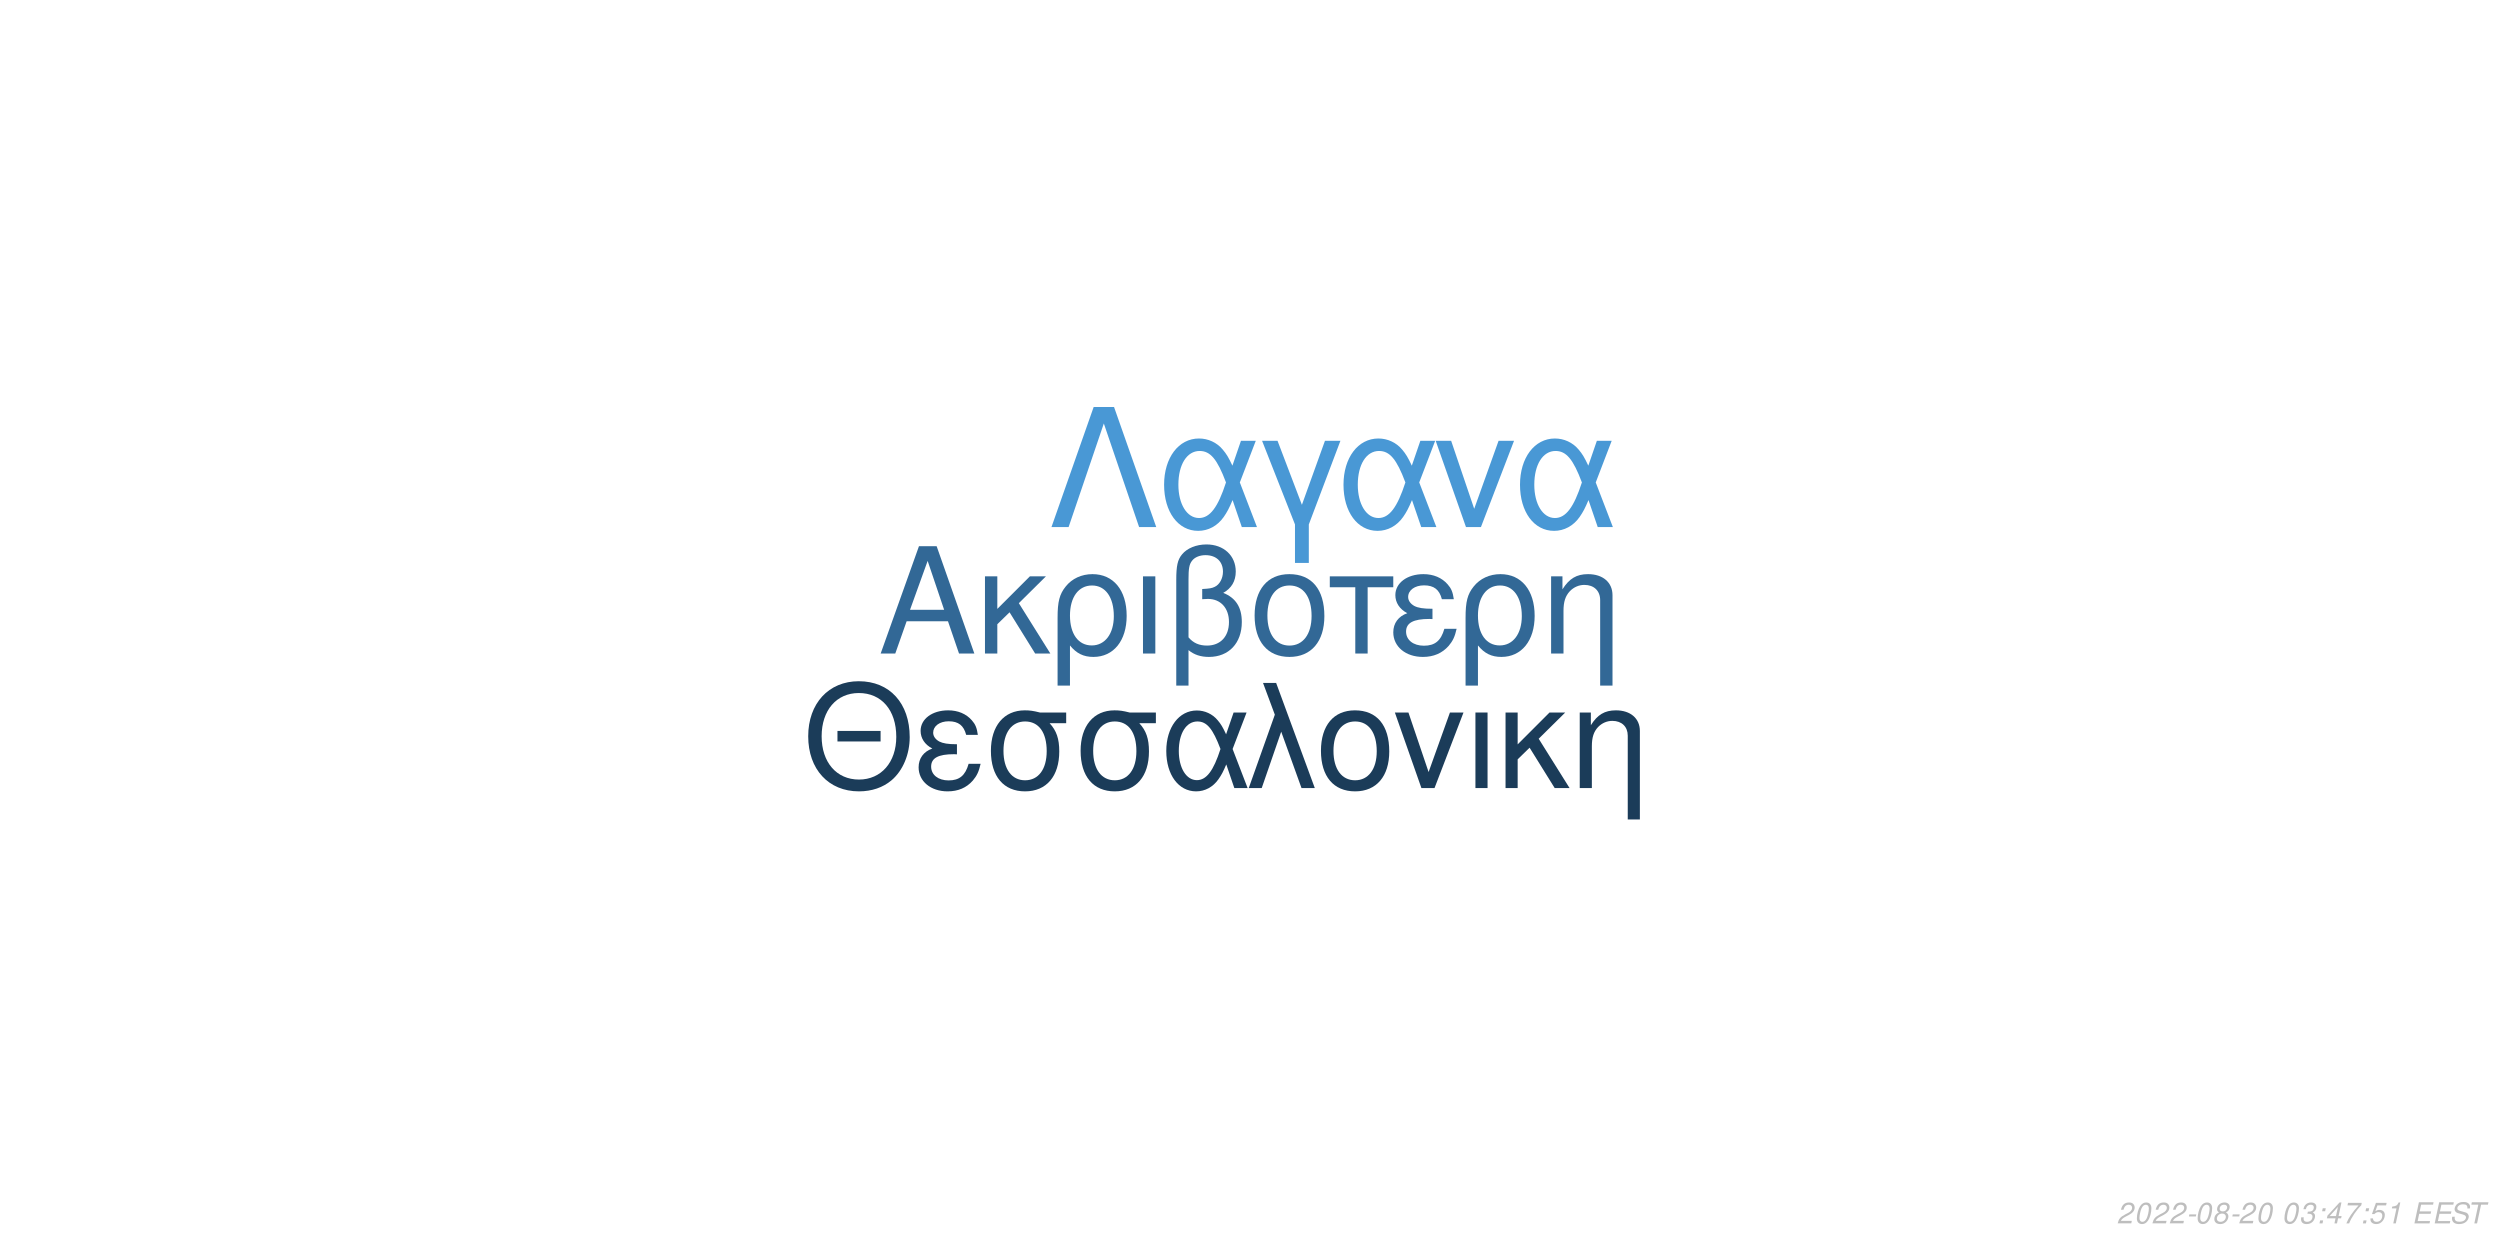
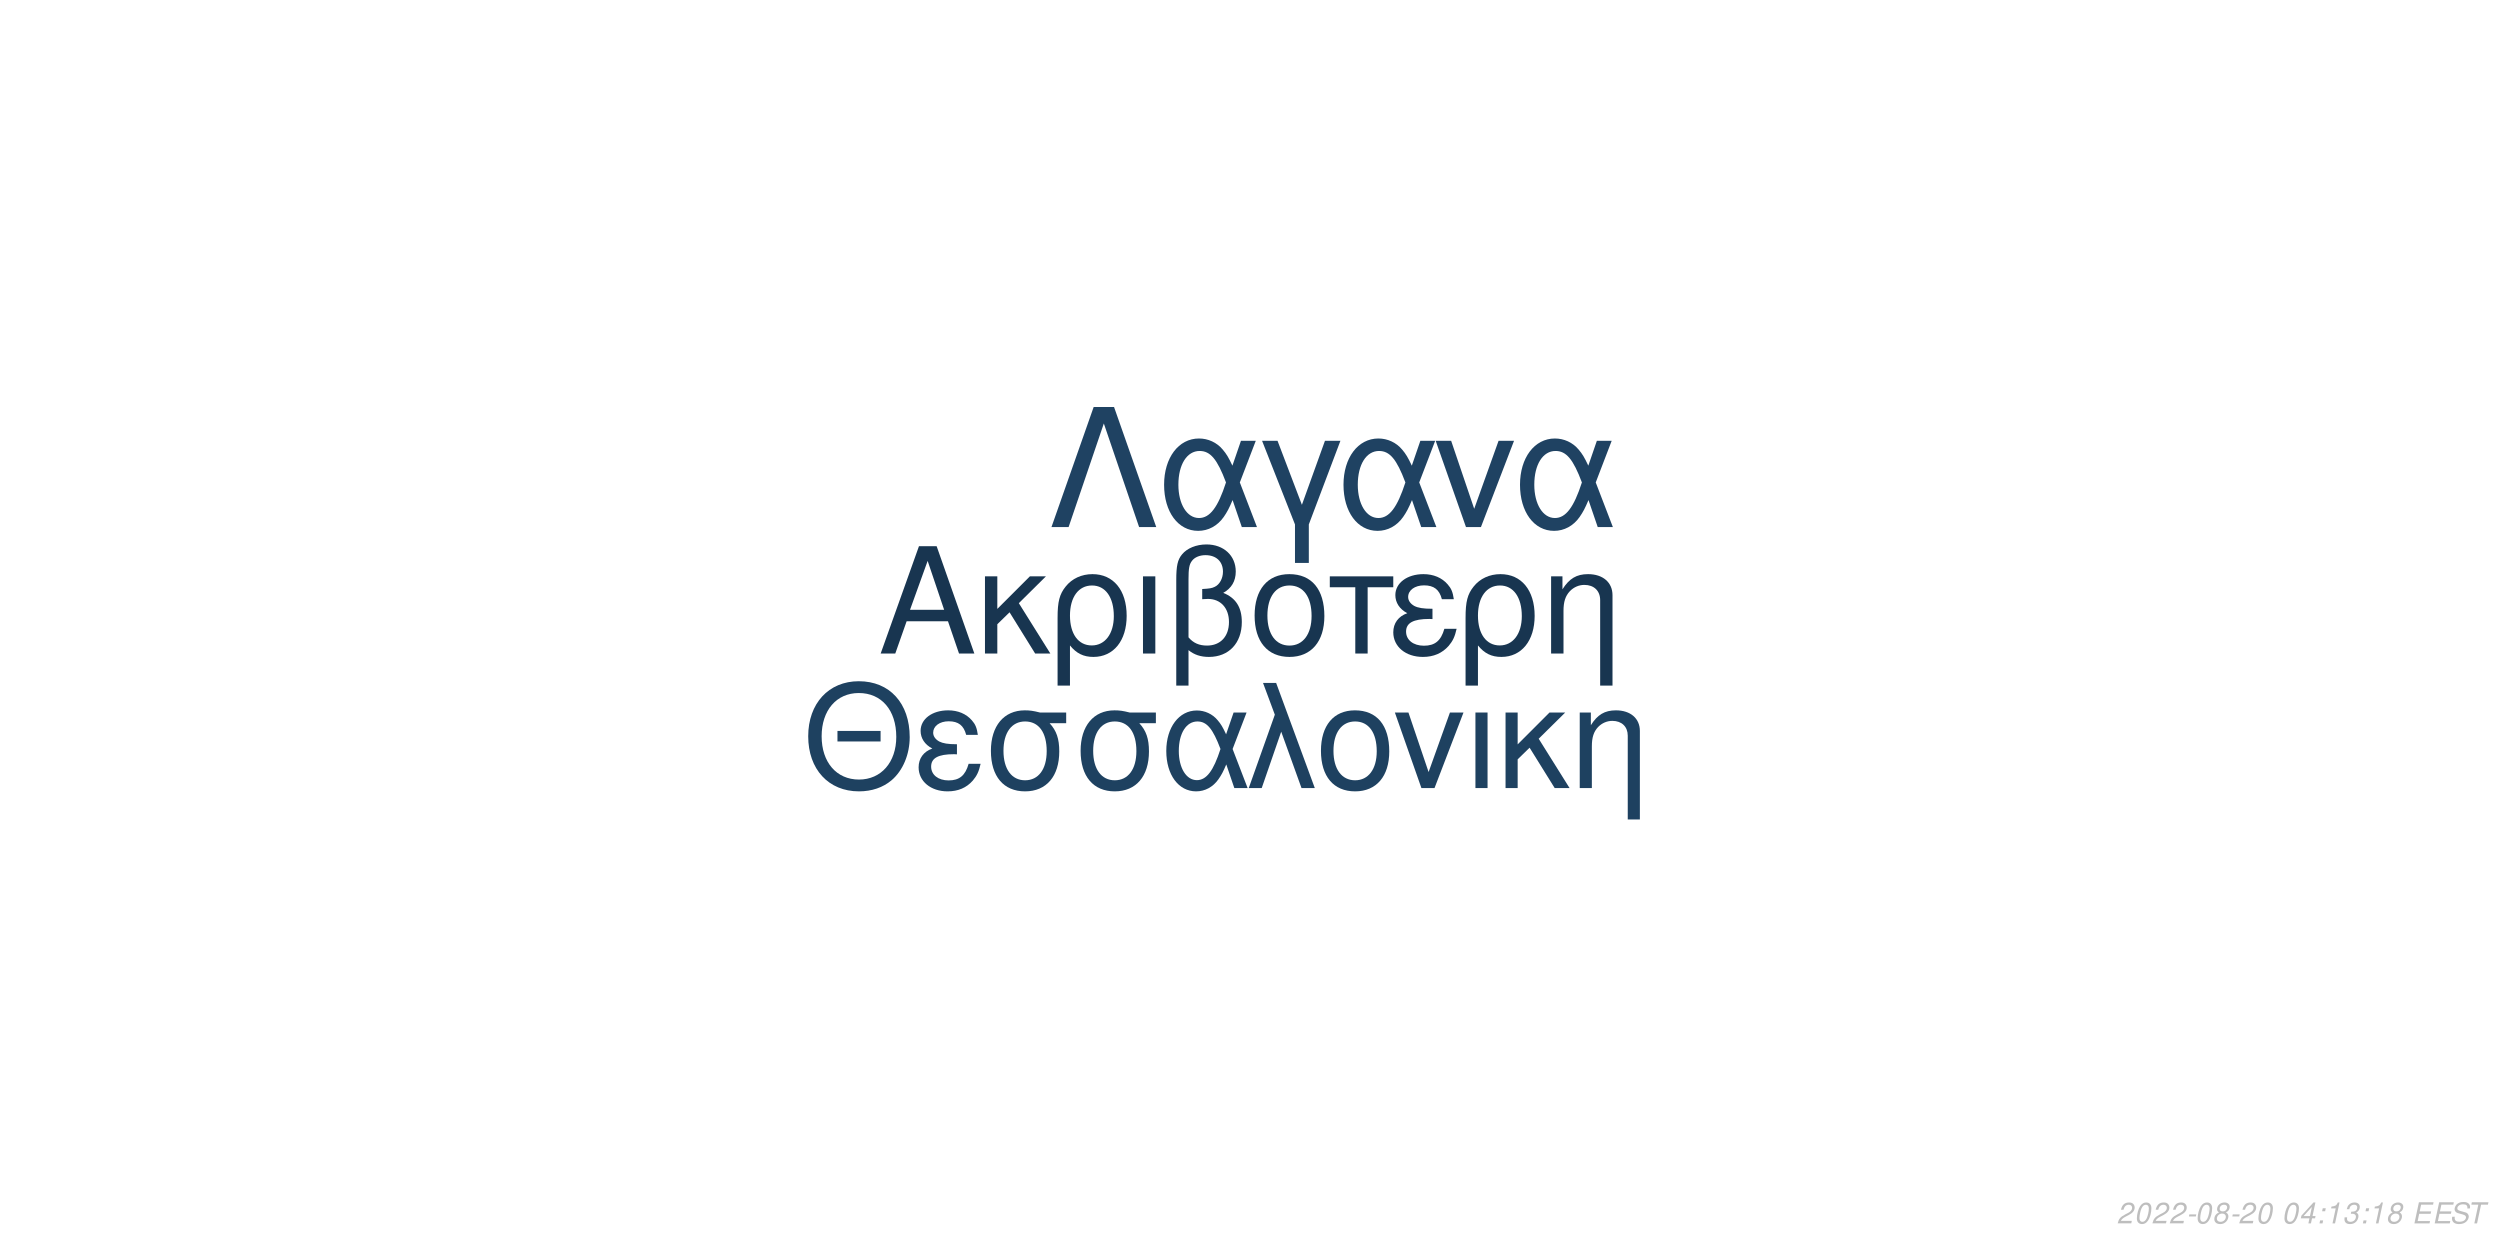
<svg xmlns="http://www.w3.org/2000/svg" xmlns:xlink="http://www.w3.org/1999/xlink" width="864pt" height="432pt" viewBox="0 0 864 432" version="1.1">
  <defs>
    <g>
      <symbol overflow="visible" id="glyph0-0">
        <path style="stroke:none;" d="" />
      </symbol>
      <symbol overflow="visible" id="glyph0-1">
        <path style="stroke:none;" d="M 24.125 -11.141 L 27.938 0 L 33.234 0 L 20.203 -37.094 L 14.094 -37.094 L 0.859 0 L 5.906 0 L 9.828 -11.141 Z M 22.797 -15.109 L 11 -15.109 L 17.094 -32.016 Z M 22.797 -15.109 " />
      </symbol>
      <symbol overflow="visible" id="glyph0-2">
        <path style="stroke:none;" d="M 7.172 -15.422 L 7.172 -26.672 L 2.906 -26.672 L 2.906 0 L 7.172 0 L 7.172 -10.125 L 11.406 -14.25 L 20.25 0 L 25.5 0 L 14.609 -17.406 L 23.969 -26.672 L 18.422 -26.672 Z M 7.172 -15.422 " />
      </symbol>
      <symbol overflow="visible" id="glyph0-3">
        <path style="stroke:none;" d="M 3 11.094 L 7.281 11.094 L 7.281 -2.797 C 9.516 -0.047 11.953 1.172 15.375 1.172 C 22.344 1.172 26.875 -4.422 26.875 -13.031 C 26.875 -21.891 22.297 -27.438 15.062 -27.438 C 11.297 -27.438 7.984 -25.906 5.797 -23.156 C 3.672 -20.516 3 -17.969 3 -12.359 Z M 14.906 -23.516 C 19.547 -23.516 22.438 -19.438 22.438 -12.922 C 22.438 -6.812 19.391 -2.797 14.812 -2.797 C 10.172 -2.797 7.281 -6.766 7.281 -13.125 C 7.281 -19.484 10.234 -23.516 14.906 -23.516 Z M 14.906 -23.516 " />
      </symbol>
      <symbol overflow="visible" id="glyph0-4">
        <path style="stroke:none;" d="M 3.516 0 L 7.781 0 L 7.781 -26.672 L 3.516 -26.672 Z M 3.516 0 " />
      </symbol>
      <symbol overflow="visible" id="glyph0-5">
        <path style="stroke:none;" d="M 4.016 11.094 L 8.25 11.094 L 8.25 -1.172 C 10.172 0.406 12.422 1.172 15.312 1.172 C 22.188 1.172 26.672 -3.609 26.672 -10.891 C 26.672 -15.984 24.578 -19.234 20.25 -20.969 C 23.109 -22.547 24.578 -25.031 24.578 -28.344 C 24.578 -33.844 20.406 -37.703 14.453 -37.703 C 10.938 -37.703 7.734 -36.391 6 -34.25 C 4.484 -32.422 4.016 -30.328 4.016 -25.391 Z M 8.25 -25.656 C 8.25 -29.359 8.5 -30.844 9.469 -32.062 C 10.375 -33.281 12.156 -34 14.094 -34 C 17.812 -34 20.156 -31.812 20.156 -28.297 C 20.156 -25.953 18.984 -23.812 17.297 -23.047 C 16.281 -22.547 15.469 -22.438 12.984 -22.297 L 12.984 -18.781 C 13.734 -18.828 14.344 -18.875 14.969 -18.875 C 19.344 -18.875 22.234 -15.719 22.234 -10.891 C 22.234 -5.906 19.281 -2.75 14.656 -2.75 C 11.953 -2.75 9.922 -3.609 8.25 -5.594 Z M 8.25 -25.656 " />
      </symbol>
      <symbol overflow="visible" id="glyph0-6">
        <path style="stroke:none;" d="M 14.094 -27.438 C 6.562 -27.438 2.094 -22.094 2.094 -13.125 C 2.094 -4.125 6.562 1.172 14.141 1.172 C 21.672 1.172 26.203 -4.172 26.203 -12.922 C 26.203 -22.188 21.828 -27.438 14.094 -27.438 Z M 14.141 -23.516 C 18.938 -23.516 21.781 -19.594 21.781 -12.984 C 21.781 -6.672 18.828 -2.75 14.141 -2.75 C 9.422 -2.75 6.516 -6.672 6.516 -13.125 C 6.516 -19.594 9.422 -23.516 14.141 -23.516 Z M 14.141 -23.516 " />
      </symbol>
      <symbol overflow="visible" id="glyph0-7">
        <path style="stroke:none;" d="M 7.891 0 L 12.156 0 L 12.156 -22.906 L 21.016 -22.906 L 21.016 -26.672 L -0.922 -26.672 L -0.922 -22.906 L 7.891 -22.906 Z M 7.891 0 " />
      </symbol>
      <symbol overflow="visible" id="glyph0-8">
        <path style="stroke:none;" d="M 14.562 -15.469 C 11.344 -15.469 9.562 -15.781 8.297 -16.438 C 6.922 -17.203 6.156 -18.328 6.156 -19.547 C 6.156 -21.891 8.453 -23.562 11.656 -23.562 C 15.062 -23.562 16.953 -22.094 17.812 -18.781 L 21.938 -18.781 C 21.578 -21.266 21.062 -22.5 19.797 -23.922 C 17.812 -26.203 14.906 -27.438 11.453 -27.438 C 5.797 -27.438 1.734 -24.375 1.734 -20.203 C 1.734 -17.609 3.156 -15.375 5.859 -13.938 C 2.797 -12.875 1.016 -10.484 1.016 -7.328 C 1.016 -2.391 5.297 1.172 11.25 1.172 C 14.969 1.172 17.906 -0.109 20.156 -2.641 C 21.578 -4.328 22.297 -5.797 22.906 -8.547 L 18.672 -8.547 C 17.5 -4.422 15.422 -2.703 11.609 -2.703 C 7.938 -2.703 5.438 -4.688 5.438 -7.578 C 5.438 -10.578 7.938 -11.953 13.484 -11.953 C 13.641 -11.953 14.094 -11.953 14.562 -11.906 Z M 14.562 -15.469 " />
      </symbol>
      <symbol overflow="visible" id="glyph0-9">
        <path style="stroke:none;" d="M 3.562 -26.672 L 3.562 0 L 7.844 0 L 7.844 -14.703 C 7.844 -17.906 8.5 -19.891 10.031 -21.531 C 11.406 -22.953 13.188 -23.719 15.062 -23.719 C 18.375 -23.719 20.516 -21.672 20.516 -18.469 L 20.516 11.094 L 24.781 11.094 L 24.781 -20.156 C 24.781 -24.578 21.469 -27.438 16.328 -27.438 C 12.359 -27.438 9.828 -25.906 7.484 -22.188 L 7.484 -26.672 Z M 3.562 -26.672 " />
      </symbol>
      <symbol overflow="visible" id="glyph1-0">
        <path style="stroke:none;" d="" />
      </symbol>
      <symbol overflow="visible" id="glyph1-1">
        <path style="stroke:none;" d="M 26.859 -19.734 L 11.953 -19.734 L 11.953 -16.094 L 26.859 -16.094 Z M 19.328 -36.922 C 8.922 -36.922 1.844 -29.25 1.844 -17.891 C 1.844 -6.484 8.875 1.141 19.391 1.141 C 23.812 1.141 27.703 -0.203 30.641 -2.688 C 34.578 -6.031 36.922 -11.656 36.922 -17.594 C 36.922 -29.297 30 -36.922 19.328 -36.922 Z M 19.328 -32.844 C 27.203 -32.844 32.281 -26.906 32.281 -17.688 C 32.281 -8.922 27.062 -2.938 19.391 -2.938 C 11.609 -2.938 6.484 -8.922 6.484 -17.891 C 6.484 -26.859 11.609 -32.844 19.328 -32.844 Z M 19.328 -32.844 " />
      </symbol>
      <symbol overflow="visible" id="glyph1-2">
        <path style="stroke:none;" d="M 14.25 -15.141 C 11.109 -15.141 9.375 -15.453 8.125 -16.094 C 6.781 -16.844 6.031 -17.938 6.031 -19.141 C 6.031 -21.422 8.266 -23.078 11.406 -23.078 C 14.75 -23.078 16.594 -21.625 17.438 -18.391 L 21.469 -18.391 C 21.125 -20.828 20.625 -22.031 19.391 -23.422 C 17.438 -25.656 14.594 -26.859 11.219 -26.859 C 5.688 -26.859 1.688 -23.875 1.688 -19.781 C 1.688 -17.234 3.094 -15.047 5.734 -13.656 C 2.734 -12.609 1 -10.266 1 -7.172 C 1 -2.344 5.188 1.141 11.016 1.141 C 14.656 1.141 17.547 -0.094 19.734 -2.594 C 21.125 -4.234 21.828 -5.688 22.422 -8.375 L 18.281 -8.375 C 17.141 -4.328 15.094 -2.641 11.359 -2.641 C 7.766 -2.641 5.328 -4.578 5.328 -7.422 C 5.328 -10.359 7.766 -11.703 13.203 -11.703 C 13.359 -11.703 13.797 -11.703 14.25 -11.656 Z M 14.25 -15.141 " />
      </symbol>
      <symbol overflow="visible" id="glyph1-3">
        <path style="stroke:none;" d="M 29 -26.109 L 19.938 -26.109 C 17.594 -26.703 16.438 -26.859 14.703 -26.859 C 7.469 -26.859 2.984 -21.469 2.984 -12.859 C 2.984 -4.031 7.375 1.141 14.797 1.141 C 22.172 1.141 26.609 -4.078 26.609 -12.656 C 26.609 -17.047 25.656 -19.828 23.266 -22.422 L 29 -22.422 Z M 14.797 -23.016 C 19.531 -23.016 22.266 -19.234 22.266 -12.75 C 22.266 -6.531 19.438 -2.688 14.797 -2.688 C 10.172 -2.688 7.328 -6.531 7.328 -12.859 C 7.328 -19.188 10.172 -23.016 14.797 -23.016 Z M 14.797 -23.016 " />
      </symbol>
      <symbol overflow="visible" id="glyph1-4">
        <path style="stroke:none;" d="M 29.344 -26.109 L 24.859 -26.109 L 22.266 -18.578 C 21.125 -21.031 20.484 -22.125 19.328 -23.469 C 17.547 -25.609 14.906 -26.812 12.156 -26.812 C 5.984 -26.812 1.594 -20.984 1.594 -12.812 C 1.594 -4.578 5.828 1.141 11.906 1.141 C 14.953 1.141 17.734 -0.344 19.625 -3.047 C 20.672 -4.531 21.281 -5.688 22.328 -8.172 L 25.109 0 L 29.703 0 L 24.516 -13.5 Z M 20.328 -13.5 C 17.891 -5.922 15.453 -2.734 12.156 -2.734 C 8.516 -2.734 5.922 -6.922 5.922 -12.812 C 5.922 -18.938 8.516 -23.016 12.359 -23.016 C 15.594 -23.016 17.688 -20.531 20.328 -13.5 Z M 20.328 -13.5 " />
      </symbol>
      <symbol overflow="visible" id="glyph1-5">
        <path style="stroke:none;" d="M 1.094 0 L 5.578 0 L 12.312 -19.484 L 19.328 0 L 23.922 0 L 10.562 -36.328 L 6.031 -36.328 L 10.109 -25.359 Z M 1.094 0 " />
      </symbol>
      <symbol overflow="visible" id="glyph1-6">
        <path style="stroke:none;" d="M 13.797 -26.859 C 6.422 -26.859 2.047 -21.625 2.047 -12.859 C 2.047 -4.031 6.422 1.141 13.859 1.141 C 21.234 1.141 25.656 -4.078 25.656 -12.656 C 25.656 -21.719 21.375 -26.859 13.797 -26.859 Z M 13.859 -23.016 C 18.531 -23.016 21.328 -19.188 21.328 -12.703 C 21.328 -6.531 18.438 -2.688 13.859 -2.688 C 9.219 -2.688 6.375 -6.531 6.375 -12.859 C 6.375 -19.188 9.219 -23.016 13.859 -23.016 Z M 13.859 -23.016 " />
      </symbol>
      <symbol overflow="visible" id="glyph1-7">
        <path style="stroke:none;" d="M 14.297 0 L 24.312 -26.109 L 19.625 -26.109 L 12.25 -5.531 L 5.281 -26.109 L 0.594 -26.109 L 9.766 0 Z M 14.297 0 " />
      </symbol>
      <symbol overflow="visible" id="glyph1-8">
        <path style="stroke:none;" d="M 3.438 0 L 7.625 0 L 7.625 -26.109 L 3.438 -26.109 Z M 3.438 0 " />
      </symbol>
      <symbol overflow="visible" id="glyph1-9">
        <path style="stroke:none;" d="M 7.031 -15.094 L 7.031 -26.109 L 2.844 -26.109 L 2.844 0 L 7.031 0 L 7.031 -9.922 L 11.156 -13.953 L 19.828 0 L 24.969 0 L 14.297 -17.047 L 23.469 -26.109 L 18.031 -26.109 Z M 7.031 -15.094 " />
      </symbol>
      <symbol overflow="visible" id="glyph1-10">
        <path style="stroke:none;" d="M 3.484 -26.109 L 3.484 0 L 7.672 0 L 7.672 -14.406 C 7.672 -17.547 8.328 -19.484 9.812 -21.078 C 11.156 -22.469 12.906 -23.219 14.75 -23.219 C 17.984 -23.219 20.078 -21.234 20.078 -18.094 L 20.078 10.859 L 24.266 10.859 L 24.266 -19.734 C 24.266 -24.062 21.031 -26.859 16 -26.859 C 12.109 -26.859 9.609 -25.359 7.328 -21.719 L 7.328 -26.109 Z M 3.484 -26.109 " />
      </symbol>
      <symbol overflow="visible" id="glyph2-0">
        <path style="stroke:none;" d="" />
      </symbol>
      <symbol overflow="visible" id="glyph2-1">
        <path style="stroke:none;" d="M 22.531 -41.484 L 15.484 -41.484 L 0.906 0 L 6.828 0 L 19 -35.797 L 31.188 0 L 37.109 0 Z M 22.531 -41.484 " />
      </symbol>
      <symbol overflow="visible" id="glyph2-2">
        <path style="stroke:none;" d="M 33.516 -29.812 L 28.391 -29.812 L 25.438 -21.219 C 24.125 -24.016 23.391 -25.266 22.078 -26.797 C 20.031 -29.25 17.016 -30.609 13.891 -30.609 C 6.828 -30.609 1.828 -23.953 1.828 -14.625 C 1.828 -5.234 6.656 1.312 13.594 1.312 C 17.078 1.312 20.266 -0.391 22.422 -3.469 C 23.609 -5.172 24.297 -6.484 25.5 -9.328 L 28.688 0 L 33.922 0 L 28 -15.422 Z M 23.219 -15.422 C 20.422 -6.766 17.641 -3.125 13.891 -3.125 C 9.734 -3.125 6.766 -7.906 6.766 -14.625 C 6.766 -21.625 9.734 -26.297 14.109 -26.297 C 17.812 -26.297 20.203 -23.453 23.219 -15.422 Z M 23.219 -15.422 " />
      </symbol>
      <symbol overflow="visible" id="glyph2-3">
        <path style="stroke:none;" d="M 12.062 12.406 L 16.844 12.406 L 16.844 -0.906 L 27.766 -29.812 L 22.422 -29.812 L 14.453 -7.688 L 6.031 -29.812 L 0.688 -29.812 L 12.062 -0.906 Z M 12.062 12.406 " />
      </symbol>
      <symbol overflow="visible" id="glyph2-4">
        <path style="stroke:none;" d="M 16.328 0 L 27.766 -29.812 L 22.422 -29.812 L 14 -6.312 L 6.031 -29.812 L 0.688 -29.812 L 11.156 0 Z M 16.328 0 " />
      </symbol>
      <symbol overflow="visible" id="glyph3-0">
        <path style="stroke:none;" d="" />
      </symbol>
      <symbol overflow="visible" id="glyph3-1">
        <path style="stroke:none;" d="M 5.234 -0.875 L 1.469 -0.875 C 1.641 -1.375 2.203 -1.891 3.109 -2.344 L 4.234 -2.938 C 5.562 -3.625 6.219 -4.469 6.219 -5.484 C 6.219 -5.938 6.062 -6.359 5.797 -6.656 C 5.469 -7.047 4.984 -7.234 4.312 -7.234 C 2.766 -7.234 1.891 -6.453 1.484 -4.734 L 2.375 -4.734 C 2.484 -5.188 2.609 -5.484 2.797 -5.75 C 3.094 -6.203 3.609 -6.453 4.188 -6.453 C 4.891 -6.453 5.344 -6.031 5.344 -5.375 C 5.344 -4.703 4.859 -4.094 4.016 -3.656 L 2.984 -3.125 C 1.234 -2.188 0.797 -1.656 0.344 -0.016 L 5.047 -0.016 Z M 5.234 -0.875 " />
      </symbol>
      <symbol overflow="visible" id="glyph3-2">
        <path style="stroke:none;" d="M 4.203 -7.234 C 3.375 -7.234 2.688 -6.812 2.125 -5.984 C 1.484 -5.047 0.984 -3.188 0.984 -1.734 C 0.984 -1.109 1.172 -0.562 1.484 -0.266 C 1.797 0.047 2.281 0.234 2.766 0.234 C 3.625 0.234 4.281 -0.156 4.859 -1.016 C 5.516 -1.953 6 -3.797 6 -5.266 C 6 -6.5 5.328 -7.234 4.203 -7.234 Z M 4.094 -6.453 C 4.734 -6.453 5.125 -5.984 5.125 -5.156 C 5.125 -4.203 4.781 -2.625 4.406 -1.812 C 3.984 -0.938 3.516 -0.547 2.875 -0.547 C 2.25 -0.547 1.875 -1.031 1.875 -1.828 C 1.875 -2.797 2.203 -4.344 2.594 -5.203 C 2.984 -6.047 3.453 -6.453 4.094 -6.453 Z M 4.094 -6.453 " />
      </symbol>
      <symbol overflow="visible" id="glyph3-3">
        <path style="stroke:none;" d="M 3.516 -3.125 L 1.125 -3.125 L 0.969 -2.406 L 3.359 -2.406 Z M 3.516 -3.125 " />
      </symbol>
      <symbol overflow="visible" id="glyph3-4">
        <path style="stroke:none;" d="M 4.766 -3.797 C 5.078 -3.969 5.234 -4.078 5.438 -4.234 C 5.812 -4.594 6.062 -5.172 6.062 -5.734 C 6.062 -6.625 5.344 -7.234 4.266 -7.234 C 2.812 -7.234 1.703 -6.219 1.703 -4.875 C 1.703 -4.406 1.875 -4.125 2.359 -3.812 C 1.297 -3.312 0.75 -2.516 0.75 -1.469 C 0.75 -0.438 1.547 0.234 2.812 0.234 C 3.656 0.234 4.359 -0.094 4.938 -0.734 C 5.359 -1.234 5.609 -1.859 5.609 -2.438 C 5.609 -3.047 5.312 -3.516 4.766 -3.797 Z M 4.109 -6.453 C 4.797 -6.453 5.188 -6.125 5.188 -5.578 C 5.188 -5.266 5.062 -4.922 4.859 -4.672 C 4.562 -4.312 4.188 -4.156 3.656 -4.156 C 2.984 -4.156 2.594 -4.453 2.594 -4.984 C 2.594 -5.859 3.203 -6.453 4.109 -6.453 Z M 3.453 -3.406 C 4.234 -3.406 4.734 -2.984 4.734 -2.312 C 4.734 -1.312 3.922 -0.547 2.875 -0.547 C 2.125 -0.547 1.625 -0.969 1.625 -1.625 C 1.625 -2.609 2.438 -3.406 3.453 -3.406 Z M 3.453 -3.406 " />
      </symbol>
      <symbol overflow="visible" id="glyph3-5">
        <path style="stroke:none;" d="" />
      </symbol>
      <symbol overflow="visible" id="glyph3-6">
-         <path style="stroke:none;" d="M 2.922 -3.312 C 3.125 -3.344 3.234 -3.344 3.375 -3.344 C 4.203 -3.344 4.688 -3 4.688 -2.406 C 4.688 -1.312 3.906 -0.547 2.781 -0.547 C 2.047 -0.547 1.594 -0.938 1.594 -1.562 C 1.594 -1.719 1.609 -1.844 1.656 -2.094 L 0.766 -2.094 C 0.734 -1.797 0.719 -1.641 0.719 -1.469 C 0.719 -0.375 1.406 0.234 2.641 0.234 C 3.547 0.234 4.297 -0.078 4.812 -0.656 C 5.266 -1.156 5.562 -1.875 5.562 -2.547 C 5.562 -3.125 5.344 -3.453 4.797 -3.734 C 5.641 -4.234 6.016 -4.844 6.016 -5.734 C 6.016 -6.656 5.312 -7.234 4.203 -7.234 C 3.375 -7.234 2.672 -6.938 2.188 -6.375 C 1.891 -6.031 1.703 -5.641 1.516 -4.906 L 2.391 -4.906 C 2.5 -5.359 2.594 -5.594 2.734 -5.812 C 3.047 -6.234 3.516 -6.453 4.078 -6.453 C 4.734 -6.453 5.141 -6.125 5.141 -5.578 C 5.141 -5.188 5.016 -4.797 4.797 -4.547 C 4.516 -4.234 4 -4.062 3.266 -4.062 L 3.078 -4.062 Z M 2.922 -3.312 " />
+         <path style="stroke:none;" d="M 3.625 -1.75 L 3.266 0 L 4.141 0 L 4.516 -1.75 L 5.562 -1.75 L 5.734 -2.531 L 4.688 -2.531 L 5.688 -7.234 L 5.016 -7.234 L 0.844 -2.672 L 0.641 -1.75 Z M 3.797 -2.531 L 1.594 -2.531 L 4.469 -5.703 Z M 3.797 -2.531 " />
      </symbol>
      <symbol overflow="visible" id="glyph3-7">
        <path style="stroke:none;" d="M 2.359 -1.031 L 1.312 -1.031 L 1.094 0 L 2.141 0 Z M 3.266 -5.234 L 2.219 -5.234 L 2 -4.203 L 3.047 -4.203 Z M 3.266 -5.234 " />
      </symbol>
      <symbol overflow="visible" id="glyph3-8">
-         <path style="stroke:none;" d="M 3.625 -1.75 L 3.266 0 L 4.141 0 L 4.516 -1.75 L 5.562 -1.75 L 5.734 -2.531 L 4.688 -2.531 L 5.688 -7.234 L 5.016 -7.234 L 0.844 -2.672 L 0.641 -1.75 Z M 3.797 -2.531 L 1.594 -2.531 L 4.469 -5.703 Z M 3.797 -2.531 " />
+         <path style="stroke:none;" d="M 3.703 -5.188 L 2.594 0 L 3.469 0 L 5.016 -7.234 L 4.438 -7.234 C 3.906 -6.156 3.688 -6.016 2.234 -5.812 L 2.109 -5.188 Z M 3.703 -5.188 " />
      </symbol>
      <symbol overflow="visible" id="glyph3-9">
-         <path style="stroke:none;" d="M 6.703 -7.094 L 1.953 -7.094 L 1.766 -6.219 L 5.594 -6.219 C 3.344 -3.688 2.266 -2.109 1.375 0 L 2.344 0 C 3.031 -1.906 4.828 -4.594 6.547 -6.281 Z M 6.703 -7.094 " />
+         <path style="stroke:none;" d="M 2.922 -3.312 C 3.125 -3.344 3.234 -3.344 3.375 -3.344 C 4.203 -3.344 4.688 -3 4.688 -2.406 C 4.688 -1.312 3.906 -0.547 2.781 -0.547 C 2.047 -0.547 1.594 -0.938 1.594 -1.562 C 1.594 -1.719 1.609 -1.844 1.656 -2.094 L 0.766 -2.094 C 0.734 -1.797 0.719 -1.641 0.719 -1.469 C 0.719 -0.375 1.406 0.234 2.641 0.234 C 3.547 0.234 4.297 -0.078 4.812 -0.656 C 5.266 -1.156 5.562 -1.875 5.562 -2.547 C 5.562 -3.125 5.344 -3.453 4.797 -3.734 C 5.641 -4.234 6.016 -4.844 6.016 -5.734 C 6.016 -6.656 5.312 -7.234 4.203 -7.234 C 3.375 -7.234 2.672 -6.938 2.188 -6.375 C 1.891 -6.031 1.703 -5.641 1.516 -4.906 L 2.391 -4.906 C 2.5 -5.359 2.594 -5.594 2.734 -5.812 C 3.047 -6.234 3.516 -6.453 4.078 -6.453 C 4.734 -6.453 5.141 -6.125 5.141 -5.578 C 5.141 -5.188 5.016 -4.797 4.797 -4.547 C 4.516 -4.234 4 -4.062 3.266 -4.062 L 3.078 -4.062 Z M 2.922 -3.312 " />
      </symbol>
      <symbol overflow="visible" id="glyph3-10">
-         <path style="stroke:none;" d="M 6.297 -7.094 L 2.594 -7.094 L 1.234 -3.234 L 2.047 -3.234 C 2.656 -3.766 2.938 -3.906 3.531 -3.906 C 4.328 -3.906 4.797 -3.453 4.797 -2.688 C 4.797 -1.438 3.969 -0.547 2.828 -0.547 C 2.031 -0.547 1.609 -0.938 1.578 -1.734 L 0.703 -1.734 L 0.703 -1.516 C 0.703 -0.938 0.844 -0.547 1.188 -0.266 C 1.562 0.062 2.078 0.234 2.703 0.234 C 3.656 0.234 4.391 -0.156 4.984 -0.922 C 5.422 -1.5 5.672 -2.234 5.672 -2.953 C 5.672 -4 4.938 -4.672 3.812 -4.672 C 3.328 -4.672 2.906 -4.547 2.406 -4.234 L 3.109 -6.219 L 6.109 -6.219 Z M 6.297 -7.094 " />
+         <path style="stroke:none;" d="M 2.547 -3.312 L 6.5 -3.312 L 6.688 -4.141 L 2.719 -4.141 L 3.219 -6.469 L 7.344 -6.469 L 7.516 -7.297 L 2.453 -7.297 L 0.906 0 L 6.125 0 L 6.297 -0.812 L 2.016 -0.812 Z M 2.547 -3.312 " />
      </symbol>
      <symbol overflow="visible" id="glyph3-11">
-         <path style="stroke:none;" d="M 3.703 -5.188 L 2.594 0 L 3.469 0 L 5.016 -7.234 L 4.438 -7.234 C 3.906 -6.156 3.688 -6.016 2.234 -5.812 L 2.109 -5.188 Z M 3.703 -5.188 " />
+         <path style="stroke:none;" d="M 7.062 -5.156 C 7.125 -5.438 7.141 -5.562 7.141 -5.703 C 7.141 -6.156 6.938 -6.594 6.594 -6.891 C 6.188 -7.25 5.656 -7.406 4.875 -7.406 C 3.844 -7.406 3.047 -7.125 2.5 -6.562 C 2.094 -6.141 1.781 -5.438 1.781 -4.922 C 1.781 -4.297 2.219 -3.766 2.891 -3.562 L 4.594 -3.094 C 5.406 -2.859 5.734 -2.578 5.734 -2.094 C 5.734 -1.781 5.547 -1.406 5.266 -1.141 C 4.844 -0.766 4.266 -0.578 3.453 -0.578 C 2.328 -0.578 1.812 -0.984 1.812 -1.906 C 1.812 -2.047 1.812 -2.125 1.844 -2.312 L 0.984 -2.312 C 0.906 -2.062 0.891 -1.906 0.891 -1.688 C 0.891 -0.484 1.797 0.234 3.297 0.234 C 4.359 0.234 5.234 -0.062 5.812 -0.609 C 6.344 -1.078 6.688 -1.797 6.688 -2.375 C 6.688 -2.641 6.609 -2.906 6.453 -3.156 C 6.234 -3.5 5.938 -3.703 5.469 -3.828 L 3.75 -4.312 C 2.984 -4.547 2.734 -4.734 2.734 -5.188 C 2.734 -5.547 2.875 -5.844 3.188 -6.109 C 3.547 -6.438 4.031 -6.594 4.703 -6.594 C 5.266 -6.594 5.688 -6.484 5.906 -6.297 C 6.094 -6.125 6.219 -5.797 6.219 -5.516 C 6.219 -5.422 6.203 -5.344 6.188 -5.156 Z M 7.062 -5.156 " />
      </symbol>
      <symbol overflow="visible" id="glyph3-12">
-         <path style="stroke:none;" d="M 2.547 -3.312 L 6.5 -3.312 L 6.688 -4.141 L 2.719 -4.141 L 3.219 -6.469 L 7.344 -6.469 L 7.516 -7.297 L 2.453 -7.297 L 0.906 0 L 6.125 0 L 6.297 -0.812 L 2.016 -0.812 Z M 2.547 -3.312 " />
-       </symbol>
-       <symbol overflow="visible" id="glyph3-13">
-         <path style="stroke:none;" d="M 7.062 -5.156 C 7.125 -5.438 7.141 -5.562 7.141 -5.703 C 7.141 -6.156 6.938 -6.594 6.594 -6.891 C 6.188 -7.25 5.656 -7.406 4.875 -7.406 C 3.844 -7.406 3.047 -7.125 2.5 -6.562 C 2.094 -6.141 1.781 -5.438 1.781 -4.922 C 1.781 -4.297 2.219 -3.766 2.891 -3.562 L 4.594 -3.094 C 5.406 -2.859 5.734 -2.578 5.734 -2.094 C 5.734 -1.781 5.547 -1.406 5.266 -1.141 C 4.844 -0.766 4.266 -0.578 3.453 -0.578 C 2.328 -0.578 1.812 -0.984 1.812 -1.906 C 1.812 -2.047 1.812 -2.125 1.844 -2.312 L 0.984 -2.312 C 0.906 -2.062 0.891 -1.906 0.891 -1.688 C 0.891 -0.484 1.797 0.234 3.297 0.234 C 4.359 0.234 5.234 -0.062 5.812 -0.609 C 6.344 -1.078 6.688 -1.797 6.688 -2.375 C 6.688 -2.641 6.609 -2.906 6.453 -3.156 C 6.234 -3.5 5.938 -3.703 5.469 -3.828 L 3.75 -4.312 C 2.984 -4.547 2.734 -4.734 2.734 -5.188 C 2.734 -5.547 2.875 -5.844 3.188 -6.109 C 3.547 -6.438 4.031 -6.594 4.703 -6.594 C 5.266 -6.594 5.688 -6.484 5.906 -6.297 C 6.094 -6.125 6.219 -5.797 6.219 -5.516 C 6.219 -5.422 6.203 -5.344 6.188 -5.156 Z M 7.062 -5.156 " />
-       </symbol>
-       <symbol overflow="visible" id="glyph3-14">
        <path style="stroke:none;" d="M 4.938 -6.469 L 7.312 -6.469 L 7.484 -7.297 L 1.75 -7.297 L 1.578 -6.469 L 3.984 -6.469 L 2.609 0 L 3.547 0 Z M 4.938 -6.469 " />
      </symbol>
    </g>
  </defs>
  <g id="surface1">
    <rect x="0" y="0" width="864" height="432" style="fill:rgb(100%,100%,100%);fill-opacity:1;stroke:none;" />
-     <g style="fill:rgb(19.608%,40.784%,58.824%);fill-opacity:1;">
+     <g style="fill:rgb(9.412%,20.784%,31.373%);fill-opacity:1;">
      <use xlink:href="#glyph0-1" x="303.5" y="225.861" />
      <use xlink:href="#glyph0-2" x="337.5" y="225.861" />
      <use xlink:href="#glyph0-3" x="362.5" y="225.861" />
      <use xlink:href="#glyph0-4" x="391.5" y="225.861" />
      <use xlink:href="#glyph0-5" x="402.5" y="225.861" />
      <use xlink:href="#glyph0-6" x="431.5" y="225.861" />
      <use xlink:href="#glyph0-7" x="460.5" y="225.861" />
      <use xlink:href="#glyph0-8" x="480.5" y="225.861" />
      <use xlink:href="#glyph0-3" x="503.5" y="225.861" />
      <use xlink:href="#glyph0-9" x="532.5" y="225.861" />
    </g>
-     <g style="fill:rgb(10.588%,23.529%,34.902%);fill-opacity:1;">
+     <g style="fill:rgb(11.765%,25.49%,37.647%);fill-opacity:1;">
      <use xlink:href="#glyph1-1" x="277.473" y="272.354" />
      <use xlink:href="#glyph1-2" x="316.473" y="272.354" />
      <use xlink:href="#glyph1-3" x="339.473" y="272.354" />
      <use xlink:href="#glyph1-3" x="370.473" y="272.354" />
      <use xlink:href="#glyph1-4" x="401.473" y="272.354" />
      <use xlink:href="#glyph1-5" x="430.473" y="272.354" />
      <use xlink:href="#glyph1-6" x="454.473" y="272.354" />
      <use xlink:href="#glyph1-7" x="481.473" y="272.354" />
      <use xlink:href="#glyph1-8" x="506.473" y="272.354" />
      <use xlink:href="#glyph1-9" x="517.473" y="272.354" />
      <use xlink:href="#glyph1-10" x="542.473" y="272.354" />
    </g>
-     <g style="fill:rgb(28.627%,59.608%,83.529%);fill-opacity:1;">
+     <g style="fill:rgb(12.157%,25.882%,38.431%);fill-opacity:1;">
      <use xlink:href="#glyph2-1" x="362.484" y="182.152" />
      <use xlink:href="#glyph2-2" x="400.484" y="182.152" />
      <use xlink:href="#glyph2-3" x="435.484" y="182.152" />
      <use xlink:href="#glyph2-2" x="462.484" y="182.152" />
      <use xlink:href="#glyph2-4" x="495.484" y="182.152" />
      <use xlink:href="#glyph2-2" x="523.484" y="182.152" />
    </g>
    <g style="fill:rgb(74.51%,74.51%,74.51%);fill-opacity:1;">
      <use xlink:href="#glyph3-1" x="731.52" y="422.81" />
      <use xlink:href="#glyph3-2" x="737.52" y="422.81" />
      <use xlink:href="#glyph3-1" x="743.52" y="422.81" />
      <use xlink:href="#glyph3-1" x="749.52" y="422.81" />
      <use xlink:href="#glyph3-3" x="755.52" y="422.81" />
      <use xlink:href="#glyph3-2" x="758.52" y="422.81" />
      <use xlink:href="#glyph3-4" x="764.52" y="422.81" />
      <use xlink:href="#glyph3-3" x="770.52" y="422.81" />
      <use xlink:href="#glyph3-1" x="773.52" y="422.81" />
      <use xlink:href="#glyph3-2" x="779.52" y="422.81" />
      <use xlink:href="#glyph3-5" x="785.52" y="422.81" />
      <use xlink:href="#glyph3-2" x="788.52" y="422.81" />
      <use xlink:href="#glyph3-6" x="794.52" y="422.81" />
      <use xlink:href="#glyph3-7" x="800.52" y="422.81" />
      <use xlink:href="#glyph3-8" x="803.52" y="422.81" />
      <use xlink:href="#glyph3-9" x="809.52" y="422.81" />
      <use xlink:href="#glyph3-7" x="815.52" y="422.81" />
-       <use xlink:href="#glyph3-10" x="818.52" y="422.81" />
-       <use xlink:href="#glyph3-11" x="824.52" y="422.81" />
+       <use xlink:href="#glyph3-8" x="818.52" y="422.81" />
+       <use xlink:href="#glyph3-4" x="824.52" y="422.81" />
      <use xlink:href="#glyph3-5" x="830.52" y="422.81" />
-       <use xlink:href="#glyph3-12" x="833.52" y="422.81" />
-       <use xlink:href="#glyph3-12" x="840.52" y="422.81" />
-       <use xlink:href="#glyph3-13" x="846.52" y="422.81" />
-       <use xlink:href="#glyph3-14" x="852.52" y="422.81" />
+       <use xlink:href="#glyph3-10" x="833.52" y="422.81" />
+       <use xlink:href="#glyph3-10" x="840.52" y="422.81" />
+       <use xlink:href="#glyph3-11" x="846.52" y="422.81" />
+       <use xlink:href="#glyph3-12" x="852.52" y="422.81" />
    </g>
  </g>
</svg>
